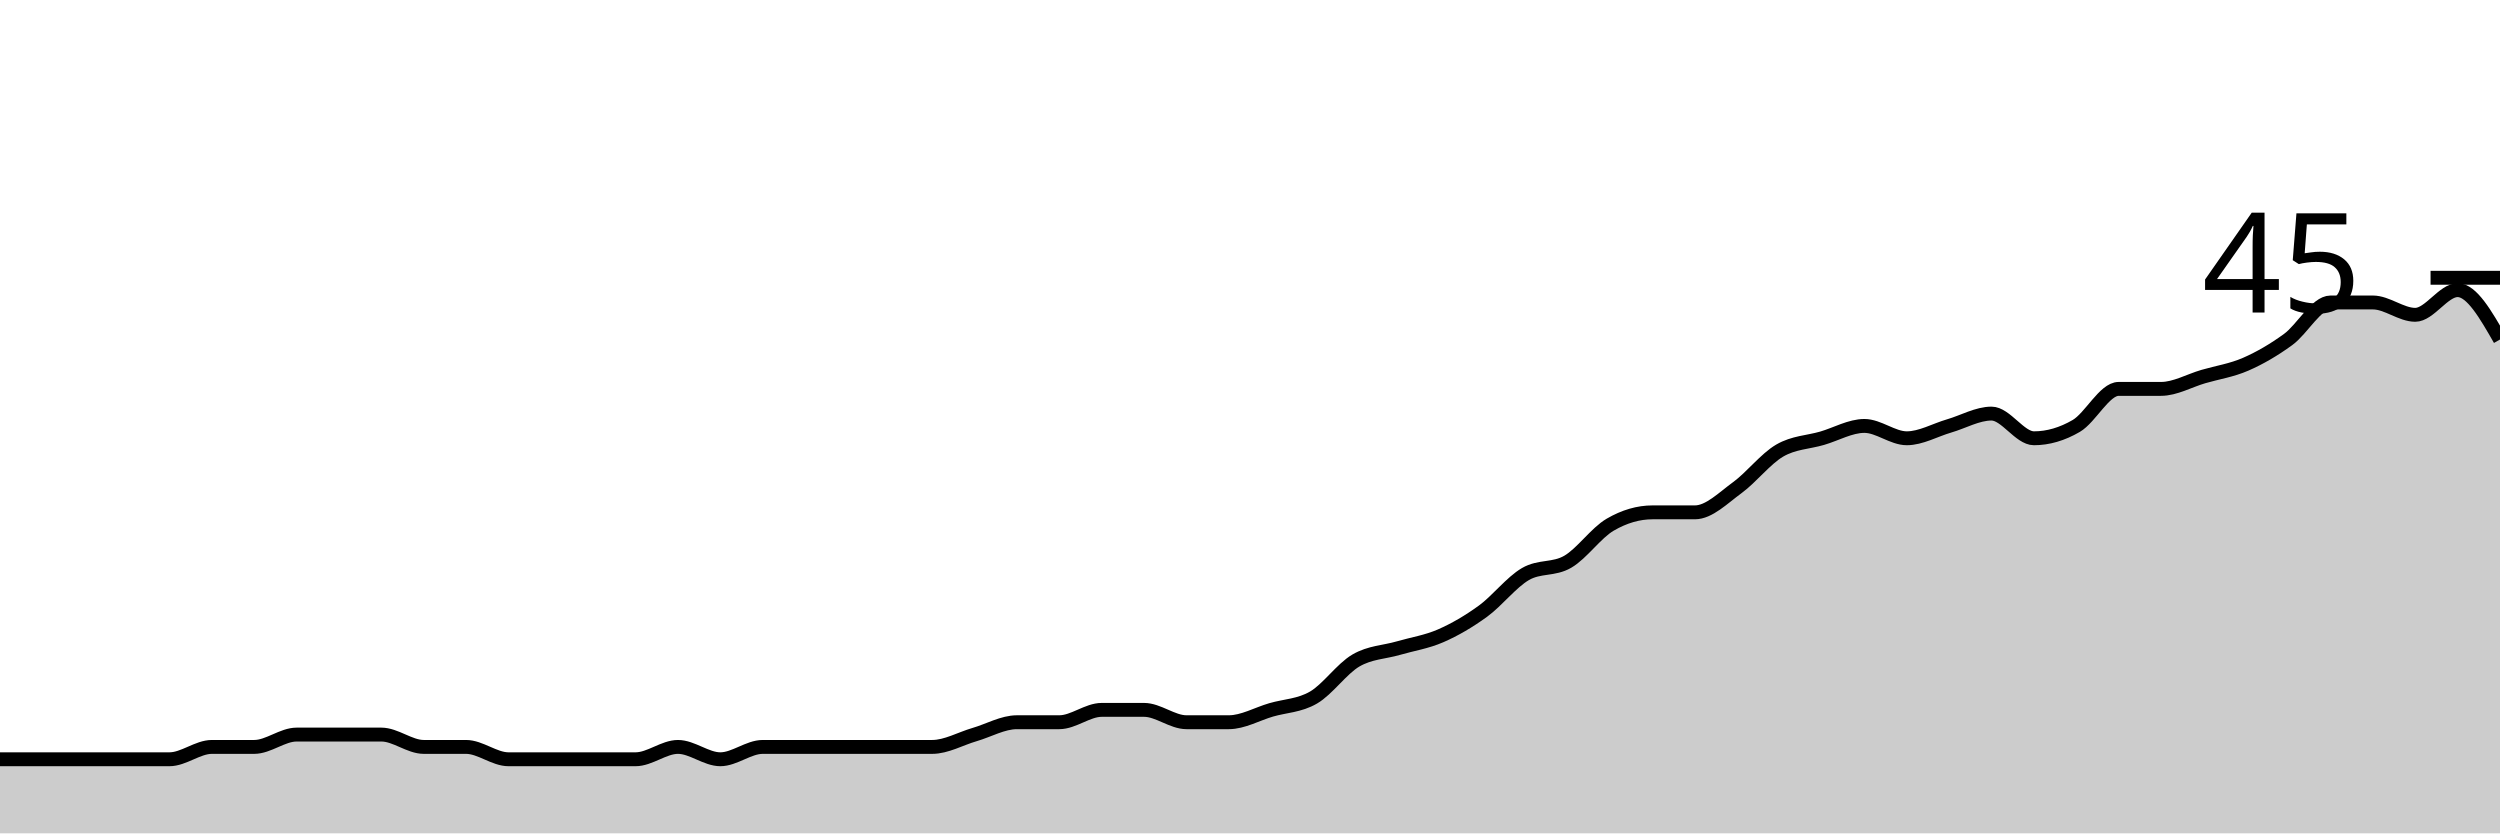
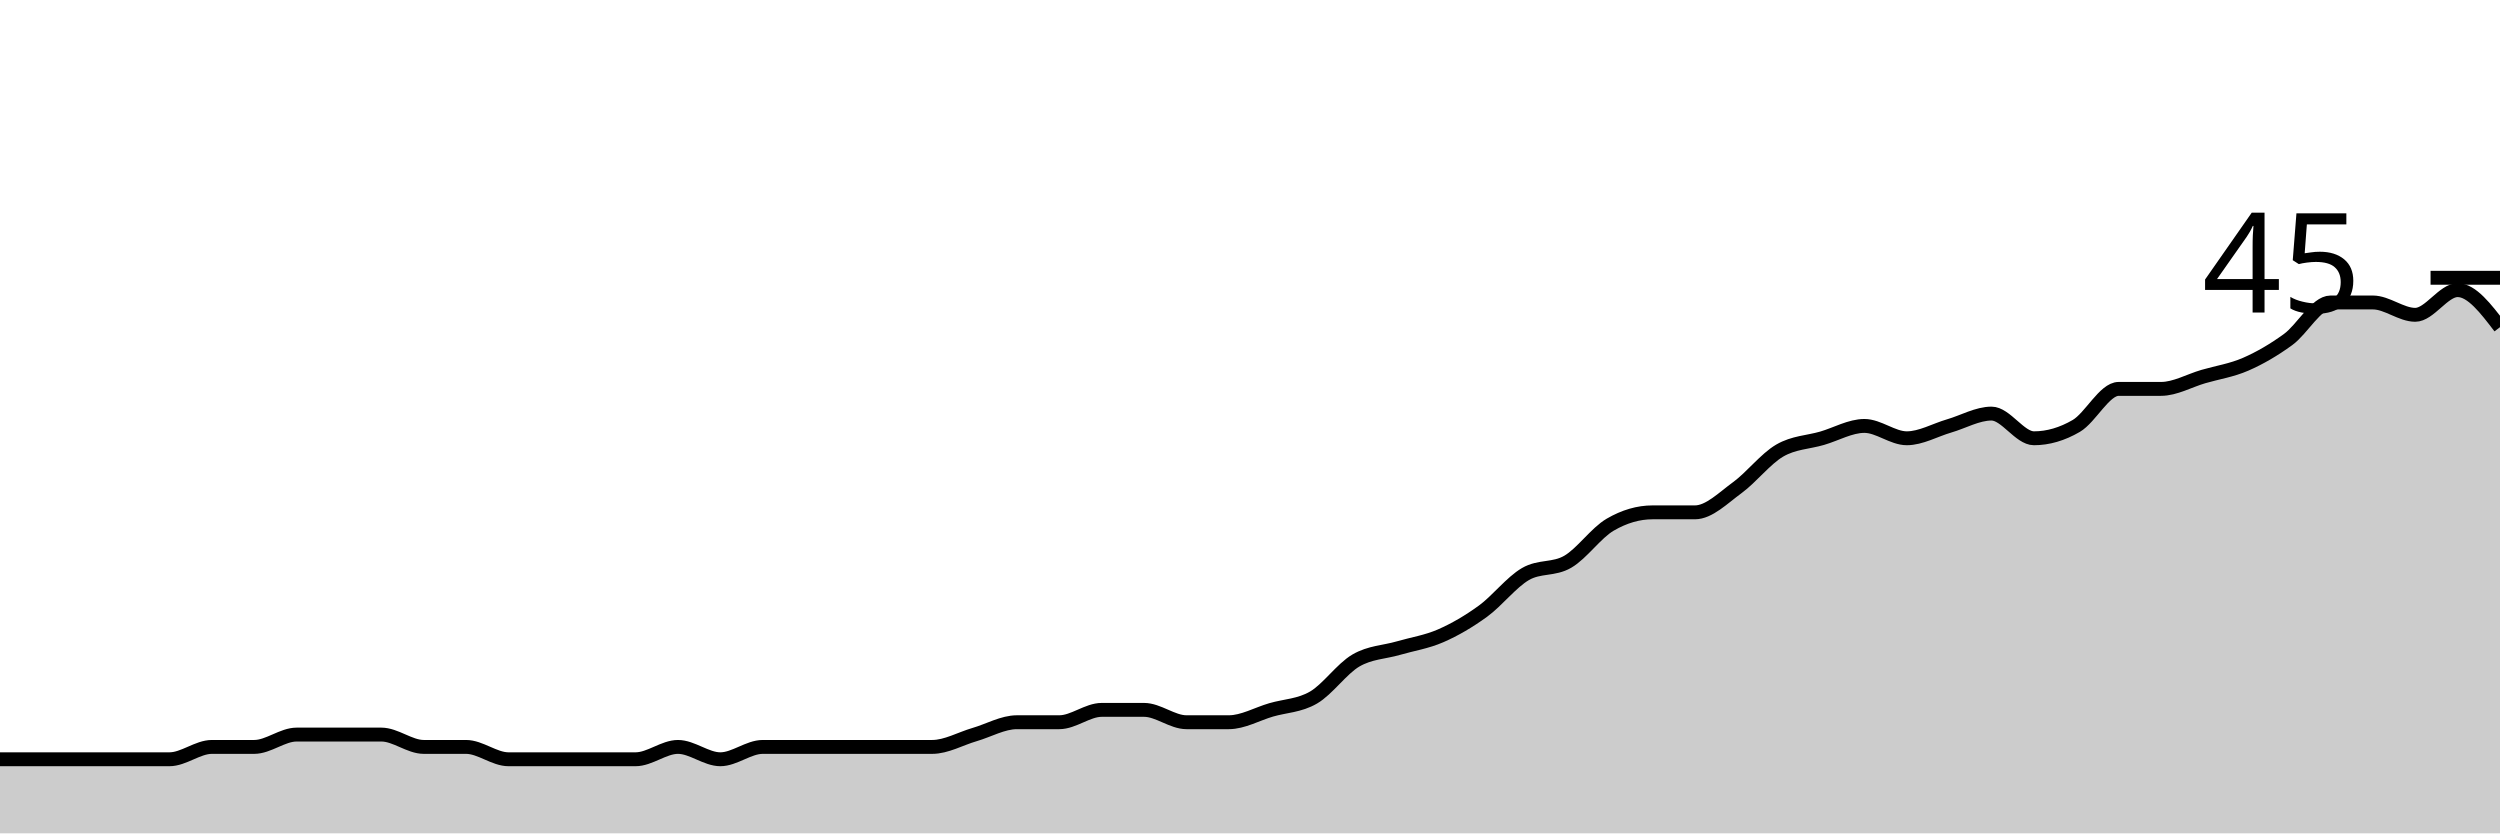
<svg xmlns="http://www.w3.org/2000/svg" viewBox="0 0 180 60">
  <g transform="translate(0,20)">
-     <path class="area" fill="rgba(0, 0, 0, 0.2)" d="M0,34.667C1.017,34.667,2.034,34.667,3.051,34.667C4.068,34.667,5.085,34.667,6.102,34.667C7.119,34.667,8.136,34.667,9.153,34.667C10.169,34.667,11.186,34.667,12.203,34.667C13.22,34.667,14.237,33.778,15.254,33.778C16.271,33.778,17.288,33.778,18.305,33.778C19.322,33.778,20.339,32.889,21.356,32.889C22.373,32.889,23.39,32.889,24.407,32.889C25.424,32.889,26.441,32.889,27.458,32.889C28.475,32.889,29.492,33.778,30.508,33.778C31.525,33.778,32.542,33.778,33.559,33.778C34.576,33.778,35.593,34.667,36.61,34.667C37.627,34.667,38.644,34.667,39.661,34.667C40.678,34.667,41.695,34.667,42.712,34.667C43.729,34.667,44.746,34.667,45.763,34.667C46.78,34.667,47.797,33.778,48.814,33.778C49.831,33.778,50.847,34.667,51.864,34.667C52.881,34.667,53.898,33.778,54.915,33.778C55.932,33.778,56.949,33.778,57.966,33.778C58.983,33.778,60,33.778,61.017,33.778C62.034,33.778,63.051,33.778,64.068,33.778C65.085,33.778,66.102,33.778,67.119,33.778C68.136,33.778,69.153,33.185,70.169,32.889C71.186,32.593,72.203,32,73.22,32C74.237,32,75.254,32,76.271,32C77.288,32,78.305,31.111,79.322,31.111C80.339,31.111,81.356,31.111,82.373,31.111C83.39,31.111,84.407,32,85.424,32C86.441,32,87.458,32,88.475,32C89.492,32,90.508,31.407,91.525,31.111C92.542,30.815,93.559,30.815,94.576,30.222C95.593,29.63,96.61,28.148,97.627,27.556C98.644,26.963,99.661,26.963,100.678,26.667C101.695,26.37,102.712,26.222,103.729,25.778C104.746,25.333,105.763,24.741,106.78,24C107.797,23.259,108.814,21.926,109.831,21.333C110.847,20.741,111.864,21.037,112.881,20.444C113.898,19.852,114.915,18.37,115.932,17.778C116.949,17.185,117.966,16.889,118.983,16.889C120,16.889,121.017,16.889,122.034,16.889C123.051,16.889,124.068,15.852,125.085,15.111C126.102,14.37,127.119,13.037,128.136,12.444C129.153,11.852,130.169,11.852,131.186,11.556C132.203,11.259,133.22,10.667,134.237,10.667C135.254,10.667,136.271,11.556,137.288,11.556C138.305,11.556,139.322,10.963,140.339,10.667C141.356,10.37,142.373,9.778,143.39,9.778C144.407,9.778,145.424,11.556,146.441,11.556C147.458,11.556,148.475,11.259,149.492,10.667C150.508,10.074,151.525,8,152.542,8C153.559,8,154.576,8,155.593,8C156.61,8,157.627,7.407,158.644,7.111C159.661,6.815,160.678,6.667,161.695,6.222C162.712,5.778,163.729,5.185,164.746,4.444C165.763,3.704,166.78,1.778,167.797,1.778C168.814,1.778,169.831,1.778,170.847,1.778C171.864,1.778,172.881,2.667,173.898,2.667C174.915,2.667,175.932,0.889,176.949,0.889C177.966,0.889,178.983,2.667,180,4.444L180,40C178.983,40,177.966,40,176.949,40C175.932,40,174.915,40,173.898,40C172.881,40,171.864,40,170.847,40C169.831,40,168.814,40,167.797,40C166.78,40,165.763,40,164.746,40C163.729,40,162.712,40,161.695,40C160.678,40,159.661,40,158.644,40C157.627,40,156.61,40,155.593,40C154.576,40,153.559,40,152.542,40C151.525,40,150.508,40,149.492,40C148.475,40,147.458,40,146.441,40C145.424,40,144.407,40,143.39,40C142.373,40,141.356,40,140.339,40C139.322,40,138.305,40,137.288,40C136.271,40,135.254,40,134.237,40C133.22,40,132.203,40,131.186,40C130.169,40,129.153,40,128.136,40C127.119,40,126.102,40,125.085,40C124.068,40,123.051,40,122.034,40C121.017,40,120,40,118.983,40C117.966,40,116.949,40,115.932,40C114.915,40,113.898,40,112.881,40C111.864,40,110.847,40,109.831,40C108.814,40,107.797,40,106.78,40C105.763,40,104.746,40,103.729,40C102.712,40,101.695,40,100.678,40C99.661,40,98.644,40,97.627,40C96.61,40,95.593,40,94.576,40C93.559,40,92.542,40,91.525,40C90.508,40,89.492,40,88.475,40C87.458,40,86.441,40,85.424,40C84.407,40,83.39,40,82.373,40C81.356,40,80.339,40,79.322,40C78.305,40,77.288,40,76.271,40C75.254,40,74.237,40,73.22,40C72.203,40,71.186,40,70.169,40C69.153,40,68.136,40,67.119,40C66.102,40,65.085,40,64.068,40C63.051,40,62.034,40,61.017,40C60,40,58.983,40,57.966,40C56.949,40,55.932,40,54.915,40C53.898,40,52.881,40,51.864,40C50.847,40,49.831,40,48.814,40C47.797,40,46.78,40,45.763,40C44.746,40,43.729,40,42.712,40C41.695,40,40.678,40,39.661,40C38.644,40,37.627,40,36.61,40C35.593,40,34.576,40,33.559,40C32.542,40,31.525,40,30.508,40C29.492,40,28.475,40,27.458,40C26.441,40,25.424,40,24.407,40C23.39,40,22.373,40,21.356,40C20.339,40,19.322,40,18.305,40C17.288,40,16.271,40,15.254,40C14.237,40,13.22,40,12.203,40C11.186,40,10.169,40,9.153,40C8.136,40,7.119,40,6.102,40C5.085,40,4.068,40,3.051,40C2.034,40,1.017,40,0,40Z" />
-     <path class="line" stroke="black" fill="none" d="M0,34.667C1.017,34.667,2.034,34.667,3.051,34.667C4.068,34.667,5.085,34.667,6.102,34.667C7.119,34.667,8.136,34.667,9.153,34.667C10.169,34.667,11.186,34.667,12.203,34.667C13.22,34.667,14.237,33.778,15.254,33.778C16.271,33.778,17.288,33.778,18.305,33.778C19.322,33.778,20.339,32.889,21.356,32.889C22.373,32.889,23.39,32.889,24.407,32.889C25.424,32.889,26.441,32.889,27.458,32.889C28.475,32.889,29.492,33.778,30.508,33.778C31.525,33.778,32.542,33.778,33.559,33.778C34.576,33.778,35.593,34.667,36.61,34.667C37.627,34.667,38.644,34.667,39.661,34.667C40.678,34.667,41.695,34.667,42.712,34.667C43.729,34.667,44.746,34.667,45.763,34.667C46.78,34.667,47.797,33.778,48.814,33.778C49.831,33.778,50.847,34.667,51.864,34.667C52.881,34.667,53.898,33.778,54.915,33.778C55.932,33.778,56.949,33.778,57.966,33.778C58.983,33.778,60,33.778,61.017,33.778C62.034,33.778,63.051,33.778,64.068,33.778C65.085,33.778,66.102,33.778,67.119,33.778C68.136,33.778,69.153,33.185,70.169,32.889C71.186,32.593,72.203,32,73.22,32C74.237,32,75.254,32,76.271,32C77.288,32,78.305,31.111,79.322,31.111C80.339,31.111,81.356,31.111,82.373,31.111C83.39,31.111,84.407,32,85.424,32C86.441,32,87.458,32,88.475,32C89.492,32,90.508,31.407,91.525,31.111C92.542,30.815,93.559,30.815,94.576,30.222C95.593,29.63,96.61,28.148,97.627,27.556C98.644,26.963,99.661,26.963,100.678,26.667C101.695,26.37,102.712,26.222,103.729,25.778C104.746,25.333,105.763,24.741,106.78,24C107.797,23.259,108.814,21.926,109.831,21.333C110.847,20.741,111.864,21.037,112.881,20.444C113.898,19.852,114.915,18.37,115.932,17.778C116.949,17.185,117.966,16.889,118.983,16.889C120,16.889,121.017,16.889,122.034,16.889C123.051,16.889,124.068,15.852,125.085,15.111C126.102,14.37,127.119,13.037,128.136,12.444C129.153,11.852,130.169,11.852,131.186,11.556C132.203,11.259,133.22,10.667,134.237,10.667C135.254,10.667,136.271,11.556,137.288,11.556C138.305,11.556,139.322,10.963,140.339,10.667C141.356,10.37,142.373,9.778,143.39,9.778C144.407,9.778,145.424,11.556,146.441,11.556C147.458,11.556,148.475,11.259,149.492,10.667C150.508,10.074,151.525,8,152.542,8C153.559,8,154.576,8,155.593,8C156.61,8,157.627,7.407,158.644,7.111C159.661,6.815,160.678,6.667,161.695,6.222C162.712,5.778,163.729,5.185,164.746,4.444C165.763,3.704,166.78,1.778,167.797,1.778C168.814,1.778,169.831,1.778,170.847,1.778C171.864,1.778,172.881,2.667,173.898,2.667C174.915,2.667,175.932,0.889,176.949,0.889C177.966,0.889,178.983,2.667,180,4.444" />
+     <path class="area" fill="rgba(0, 0, 0, 0.2)" d="M0,34.667C1.017,34.667,2.034,34.667,3.051,34.667C4.068,34.667,5.085,34.667,6.102,34.667C7.119,34.667,8.136,34.667,9.153,34.667C10.169,34.667,11.186,34.667,12.203,34.667C13.22,34.667,14.237,33.778,15.254,33.778C16.271,33.778,17.288,33.778,18.305,33.778C19.322,33.778,20.339,32.889,21.356,32.889C22.373,32.889,23.39,32.889,24.407,32.889C25.424,32.889,26.441,32.889,27.458,32.889C28.475,32.889,29.492,33.778,30.508,33.778C31.525,33.778,32.542,33.778,33.559,33.778C34.576,33.778,35.593,34.667,36.61,34.667C37.627,34.667,38.644,34.667,39.661,34.667C40.678,34.667,41.695,34.667,42.712,34.667C43.729,34.667,44.746,34.667,45.763,34.667C46.78,34.667,47.797,33.778,48.814,33.778C49.831,33.778,50.847,34.667,51.864,34.667C52.881,34.667,53.898,33.778,54.915,33.778C55.932,33.778,56.949,33.778,57.966,33.778C58.983,33.778,60,33.778,61.017,33.778C62.034,33.778,63.051,33.778,64.068,33.778C65.085,33.778,66.102,33.778,67.119,33.778C68.136,33.778,69.153,33.185,70.169,32.889C71.186,32.593,72.203,32,73.22,32C74.237,32,75.254,32,76.271,32C77.288,32,78.305,31.111,79.322,31.111C80.339,31.111,81.356,31.111,82.373,31.111C83.39,31.111,84.407,32,85.424,32C86.441,32,87.458,32,88.475,32C89.492,32,90.508,31.407,91.525,31.111C92.542,30.815,93.559,30.815,94.576,30.222C95.593,29.63,96.61,28.148,97.627,27.556C98.644,26.963,99.661,26.963,100.678,26.667C101.695,26.37,102.712,26.222,103.729,25.778C104.746,25.333,105.763,24.741,106.78,24C107.797,23.259,108.814,21.926,109.831,21.333C110.847,20.741,111.864,21.037,112.881,20.444C113.898,19.852,114.915,18.37,115.932,17.778C116.949,17.185,117.966,16.889,118.983,16.889C120,16.889,121.017,16.889,122.034,16.889C123.051,16.889,124.068,15.852,125.085,15.111C126.102,14.37,127.119,13.037,128.136,12.444C129.153,11.852,130.169,11.852,131.186,11.556C132.203,11.259,133.22,10.667,134.237,10.667C135.254,10.667,136.271,11.556,137.288,11.556C138.305,11.556,139.322,10.963,140.339,10.667C141.356,10.37,142.373,9.778,143.39,9.778C144.407,9.778,145.424,11.556,146.441,11.556C147.458,11.556,148.475,11.259,149.492,10.667C150.508,10.074,151.525,8,152.542,8C153.559,8,154.576,8,155.593,8C156.61,8,157.627,7.407,158.644,7.111C159.661,6.815,160.678,6.667,161.695,6.222C162.712,5.778,163.729,5.185,164.746,4.444C165.763,3.704,166.78,1.778,167.797,1.778C168.814,1.778,169.831,1.778,170.847,1.778C171.864,1.778,172.881,2.667,173.898,2.667C174.915,2.667,175.932,0.889,176.949,0.889C177.966,0.889,178.983,2.222,180,3.556L180,40C178.983,40,177.966,40,176.949,40C175.932,40,174.915,40,173.898,40C172.881,40,171.864,40,170.847,40C169.831,40,168.814,40,167.797,40C166.78,40,165.763,40,164.746,40C163.729,40,162.712,40,161.695,40C160.678,40,159.661,40,158.644,40C157.627,40,156.61,40,155.593,40C154.576,40,153.559,40,152.542,40C151.525,40,150.508,40,149.492,40C148.475,40,147.458,40,146.441,40C145.424,40,144.407,40,143.39,40C142.373,40,141.356,40,140.339,40C139.322,40,138.305,40,137.288,40C136.271,40,135.254,40,134.237,40C133.22,40,132.203,40,131.186,40C130.169,40,129.153,40,128.136,40C127.119,40,126.102,40,125.085,40C124.068,40,123.051,40,122.034,40C121.017,40,120,40,118.983,40C117.966,40,116.949,40,115.932,40C114.915,40,113.898,40,112.881,40C111.864,40,110.847,40,109.831,40C108.814,40,107.797,40,106.78,40C105.763,40,104.746,40,103.729,40C102.712,40,101.695,40,100.678,40C99.661,40,98.644,40,97.627,40C96.61,40,95.593,40,94.576,40C93.559,40,92.542,40,91.525,40C90.508,40,89.492,40,88.475,40C87.458,40,86.441,40,85.424,40C84.407,40,83.39,40,82.373,40C81.356,40,80.339,40,79.322,40C78.305,40,77.288,40,76.271,40C75.254,40,74.237,40,73.22,40C72.203,40,71.186,40,70.169,40C69.153,40,68.136,40,67.119,40C66.102,40,65.085,40,64.068,40C63.051,40,62.034,40,61.017,40C60,40,58.983,40,57.966,40C56.949,40,55.932,40,54.915,40C53.898,40,52.881,40,51.864,40C50.847,40,49.831,40,48.814,40C47.797,40,46.78,40,45.763,40C44.746,40,43.729,40,42.712,40C41.695,40,40.678,40,39.661,40C38.644,40,37.627,40,36.61,40C35.593,40,34.576,40,33.559,40C32.542,40,31.525,40,30.508,40C29.492,40,28.475,40,27.458,40C26.441,40,25.424,40,24.407,40C23.39,40,22.373,40,21.356,40C20.339,40,19.322,40,18.305,40C17.288,40,16.271,40,15.254,40C14.237,40,13.22,40,12.203,40C11.186,40,10.169,40,9.153,40C8.136,40,7.119,40,6.102,40C5.085,40,4.068,40,3.051,40C2.034,40,1.017,40,0,40Z" />
+     <path class="line" stroke="black" fill="none" d="M0,34.667C1.017,34.667,2.034,34.667,3.051,34.667C4.068,34.667,5.085,34.667,6.102,34.667C7.119,34.667,8.136,34.667,9.153,34.667C10.169,34.667,11.186,34.667,12.203,34.667C13.22,34.667,14.237,33.778,15.254,33.778C16.271,33.778,17.288,33.778,18.305,33.778C19.322,33.778,20.339,32.889,21.356,32.889C22.373,32.889,23.39,32.889,24.407,32.889C25.424,32.889,26.441,32.889,27.458,32.889C28.475,32.889,29.492,33.778,30.508,33.778C31.525,33.778,32.542,33.778,33.559,33.778C34.576,33.778,35.593,34.667,36.61,34.667C37.627,34.667,38.644,34.667,39.661,34.667C40.678,34.667,41.695,34.667,42.712,34.667C43.729,34.667,44.746,34.667,45.763,34.667C46.78,34.667,47.797,33.778,48.814,33.778C49.831,33.778,50.847,34.667,51.864,34.667C52.881,34.667,53.898,33.778,54.915,33.778C55.932,33.778,56.949,33.778,57.966,33.778C58.983,33.778,60,33.778,61.017,33.778C62.034,33.778,63.051,33.778,64.068,33.778C65.085,33.778,66.102,33.778,67.119,33.778C68.136,33.778,69.153,33.185,70.169,32.889C71.186,32.593,72.203,32,73.22,32C74.237,32,75.254,32,76.271,32C77.288,32,78.305,31.111,79.322,31.111C80.339,31.111,81.356,31.111,82.373,31.111C83.39,31.111,84.407,32,85.424,32C86.441,32,87.458,32,88.475,32C89.492,32,90.508,31.407,91.525,31.111C92.542,30.815,93.559,30.815,94.576,30.222C95.593,29.63,96.61,28.148,97.627,27.556C98.644,26.963,99.661,26.963,100.678,26.667C101.695,26.37,102.712,26.222,103.729,25.778C104.746,25.333,105.763,24.741,106.78,24C107.797,23.259,108.814,21.926,109.831,21.333C110.847,20.741,111.864,21.037,112.881,20.444C113.898,19.852,114.915,18.37,115.932,17.778C116.949,17.185,117.966,16.889,118.983,16.889C120,16.889,121.017,16.889,122.034,16.889C123.051,16.889,124.068,15.852,125.085,15.111C126.102,14.37,127.119,13.037,128.136,12.444C129.153,11.852,130.169,11.852,131.186,11.556C132.203,11.259,133.22,10.667,134.237,10.667C135.254,10.667,136.271,11.556,137.288,11.556C138.305,11.556,139.322,10.963,140.339,10.667C141.356,10.37,142.373,9.778,143.39,9.778C144.407,9.778,145.424,11.556,146.441,11.556C147.458,11.556,148.475,11.259,149.492,10.667C150.508,10.074,151.525,8,152.542,8C153.559,8,154.576,8,155.593,8C156.61,8,157.627,7.407,158.644,7.111C159.661,6.815,160.678,6.667,161.695,6.222C162.712,5.778,163.729,5.185,164.746,4.444C165.763,3.704,166.78,1.778,167.797,1.778C168.814,1.778,169.831,1.778,170.847,1.778C171.864,1.778,172.881,2.667,173.898,2.667C174.915,2.667,175.932,0.889,176.949,0.889C177.966,0.889,178.983,2.222,180,3.556" />
    <path class="axis-ceiling" stroke-width="1" stroke="black" fill="none" d="M175,0L180,0" />
    <text class="axis-ceiling-label" font-family="sans-serif" text-anchor="end" font-size="10px" x="170" y="2.5">45</text>
  </g>
</svg>
